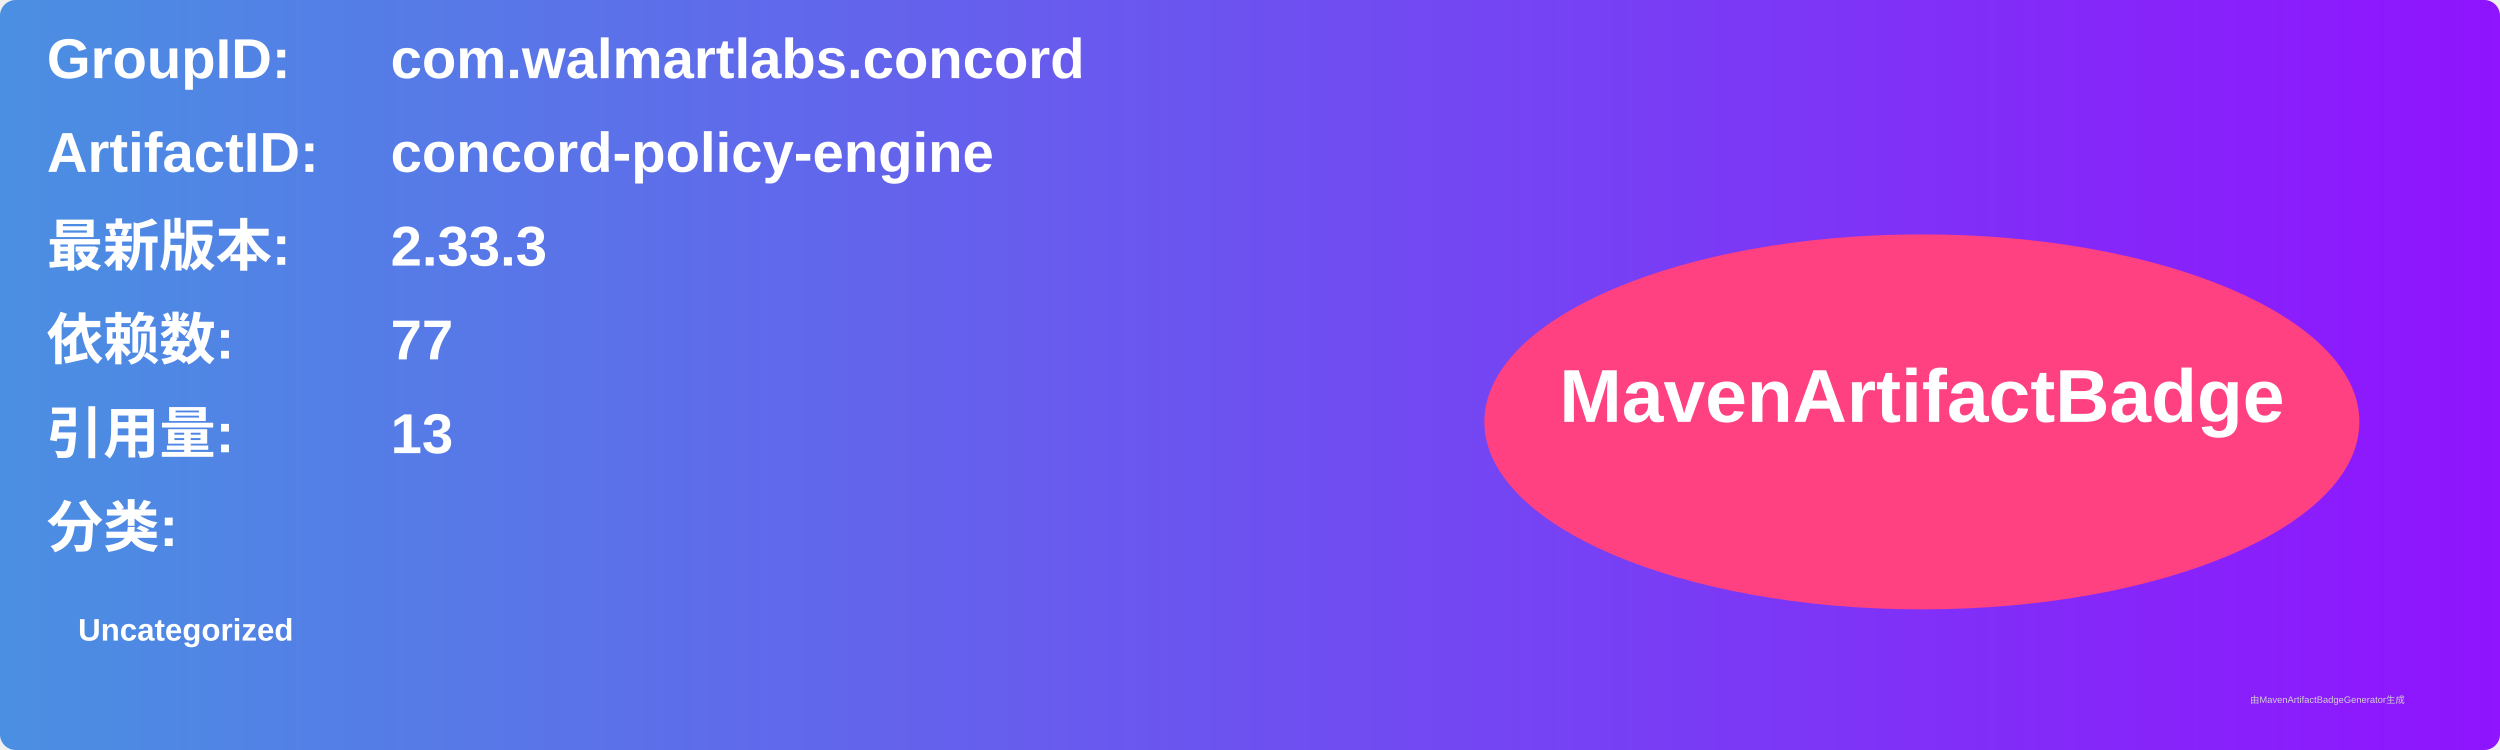
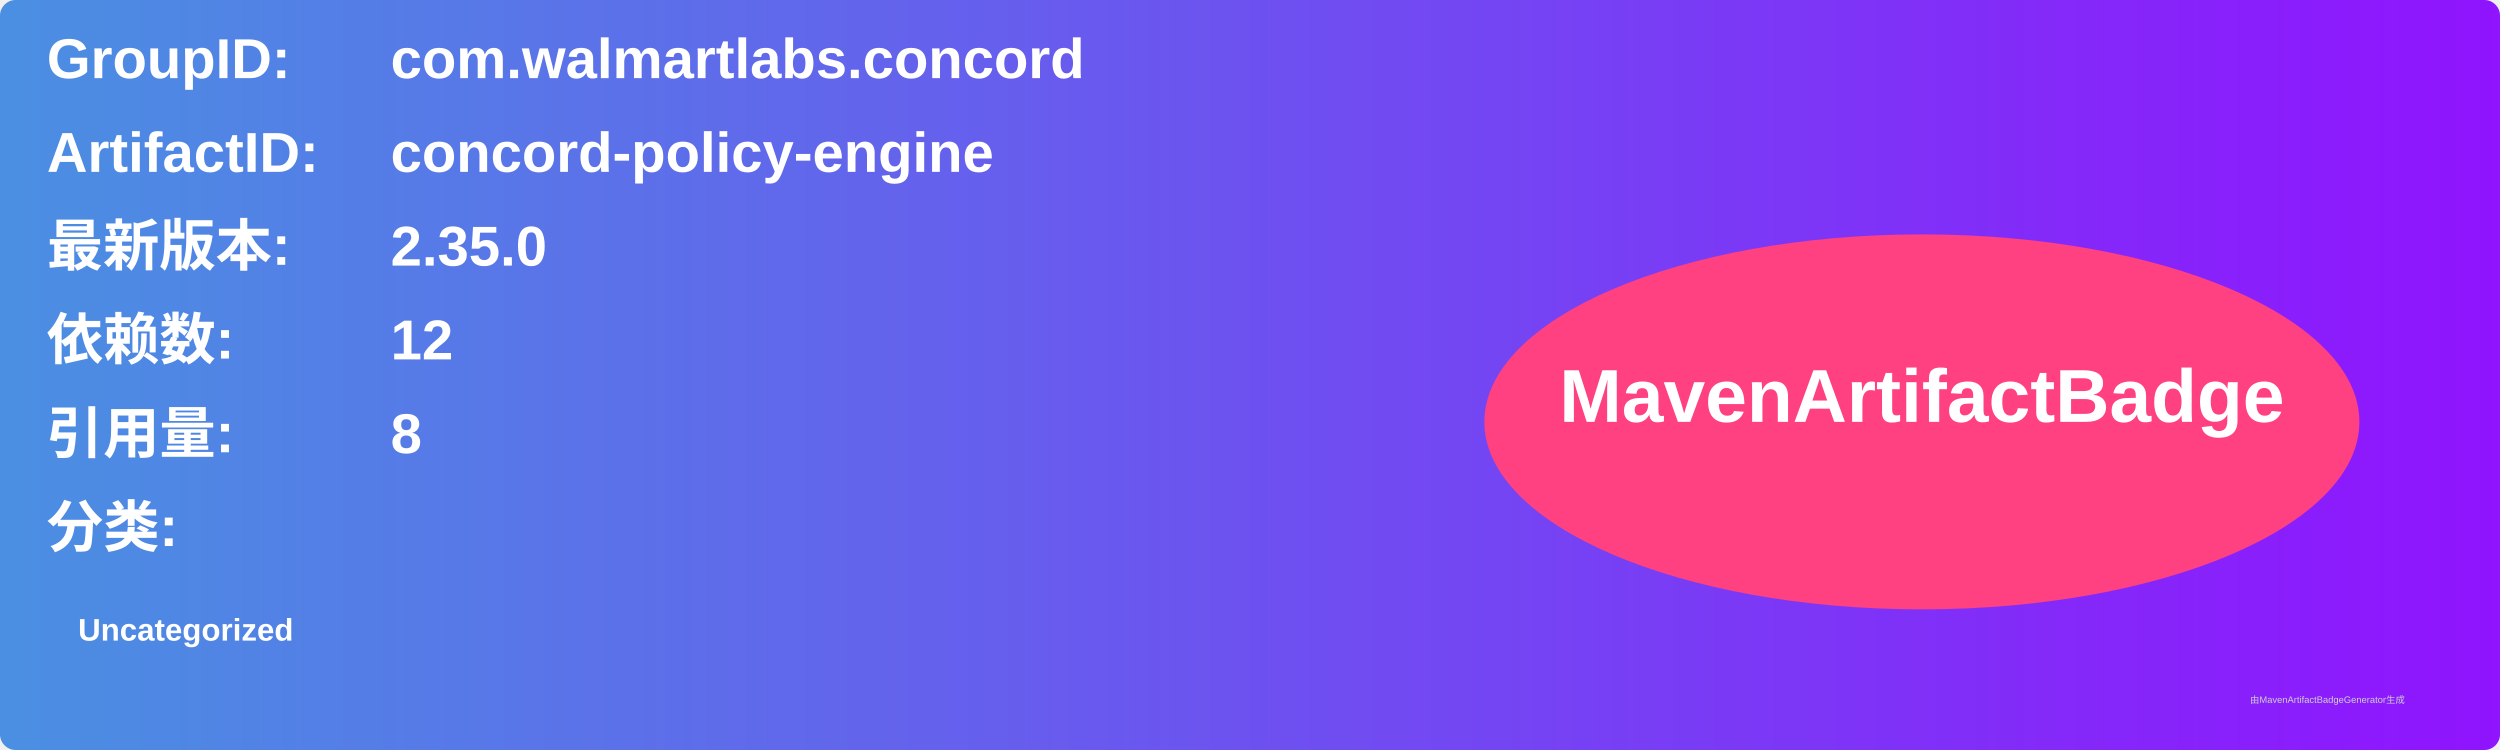
<svg xmlns="http://www.w3.org/2000/svg" width="800" height="240" viewBox="0 0 800 240">
  <linearGradient id="grad" x1="0%" y1="0%" x2="100%" y2="0%">
    <stop offset="0%" stop-color="#4a90e2" />
    <stop offset="100%" stop-color="#9013fe" />
  </linearGradient>
  <rect width="100%" height="100%" rx="5" ry="5" fill="url(#grad)" />
  <g transform="translate(15, 15)">
    <text x="0" y="10" font-family="Arial" font-size="18" fill="white" font-weight="bold" width="260">GroupID:</text>
    <text x="110" y="10" font-family="Arial" font-size="18" fill="white" font-weight="bold" width="460">com.walmartlabs.concord</text>
    <text x="0" y="40" font-family="Arial" font-size="18" fill="white" font-weight="bold" width="260">ArtifactID:</text>
    <text x="110" y="40" font-family="Arial" font-size="18" fill="white" font-weight="bold" width="460">concord-policy-engine</text>
    <text x="0" y="70" font-family="Arial" font-size="18" fill="white" font-weight="bold">最新版本:</text>
    <text x="110" y="70" font-family="Arial" font-size="18" fill="white" font-weight="bold">
-       <tspan font-weight="bold">2.33.3</tspan>
+       <tspan font-weight="bold">2.35.0</tspan>
    </text>
    <text x="0" y="100" font-family="Arial" font-size="18" fill="white" font-weight="bold">依赖数: </text>
    <text x="110" y="100" font-family="Arial" font-size="18" fill="white">
-       <tspan font-weight="bold">77</tspan>
+       <tspan font-weight="bold">12</tspan>
    </text>
    <text x="0" y="130" font-family="Arial" font-size="18" fill="white" font-weight="bold">引用量: </text>
    <text x="110" y="130" font-family="Arial" font-size="18" fill="white">
-       <tspan font-weight="bold">13</tspan>
+       <tspan font-weight="bold">8</tspan>
    </text>
    <text x="0" y="160" font-family="Arial" font-size="18" fill="white" font-weight="bold">分类:</text>
    <text x="10" y="190" font-family="Arial" font-size="10" fill="white">
      <tspan font-weight="bold">Uncategorized</tspan>
    </text>
    <ellipse cx="600" cy="120" rx="140" ry="60" fill="#ff4081" />
    <text x="600" y="120" text-anchor="middle" font-family="Arial" font-size="24" fill="white" font-weight="bold">MavenArtifactBadge</text>
  </g>
  <text x="720" y="225" font-family="Arial" font-size="3" fill="#d0d0d0">由MavenArtifactBadgeGenerator生成</text>
</svg>
